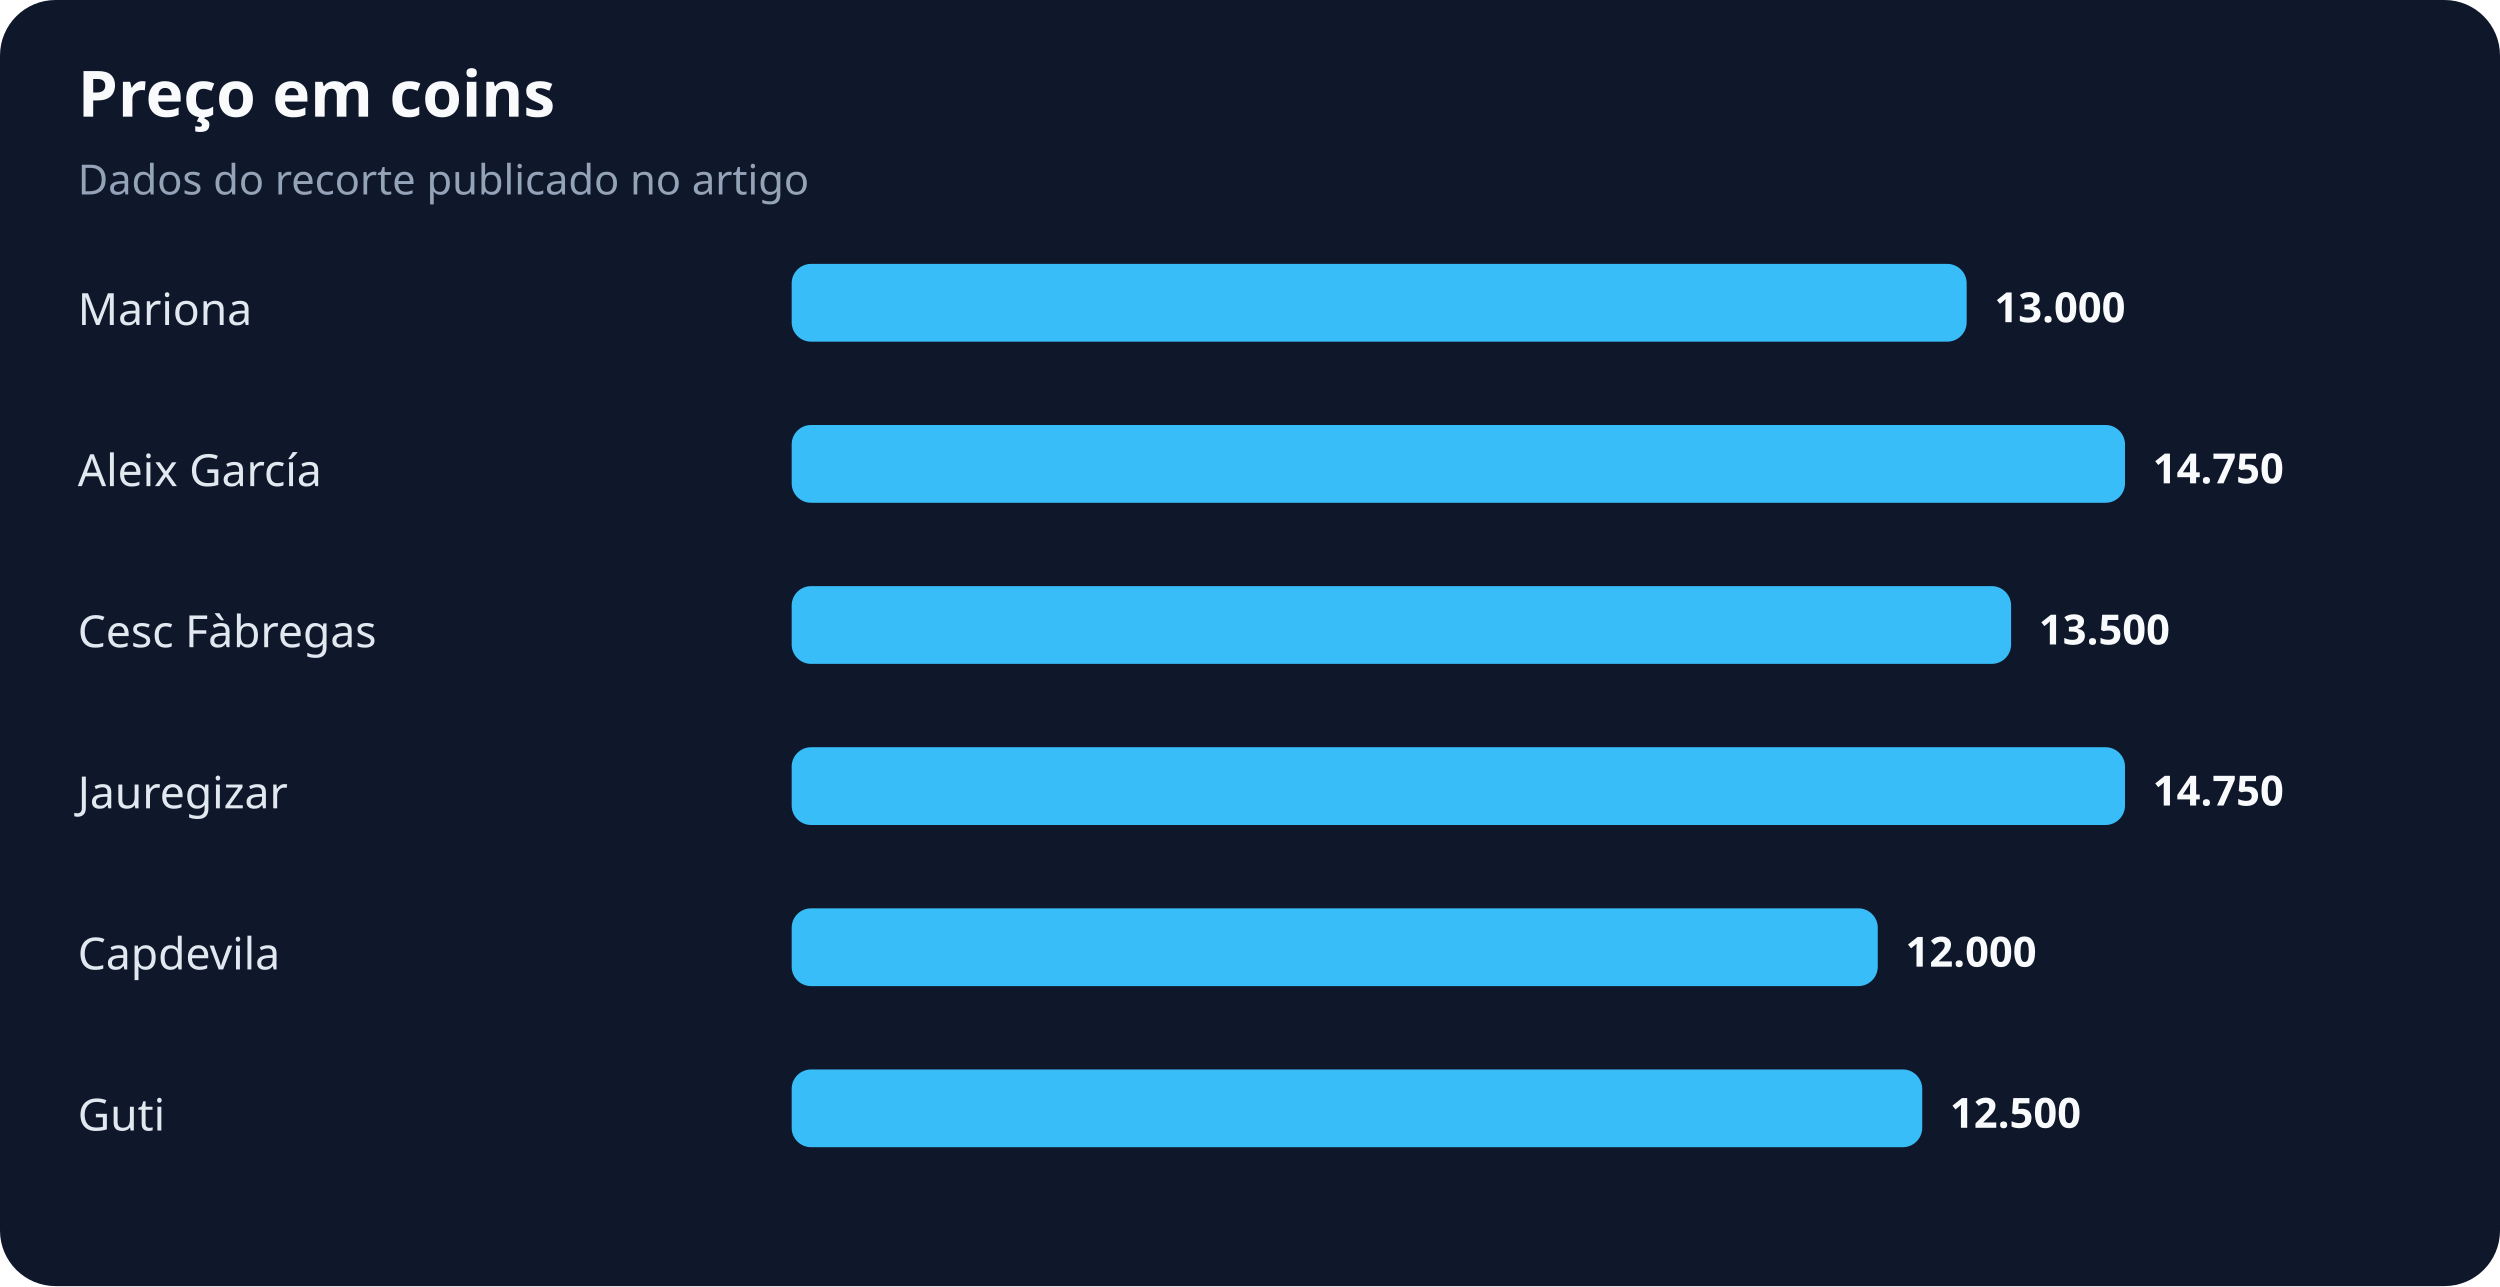
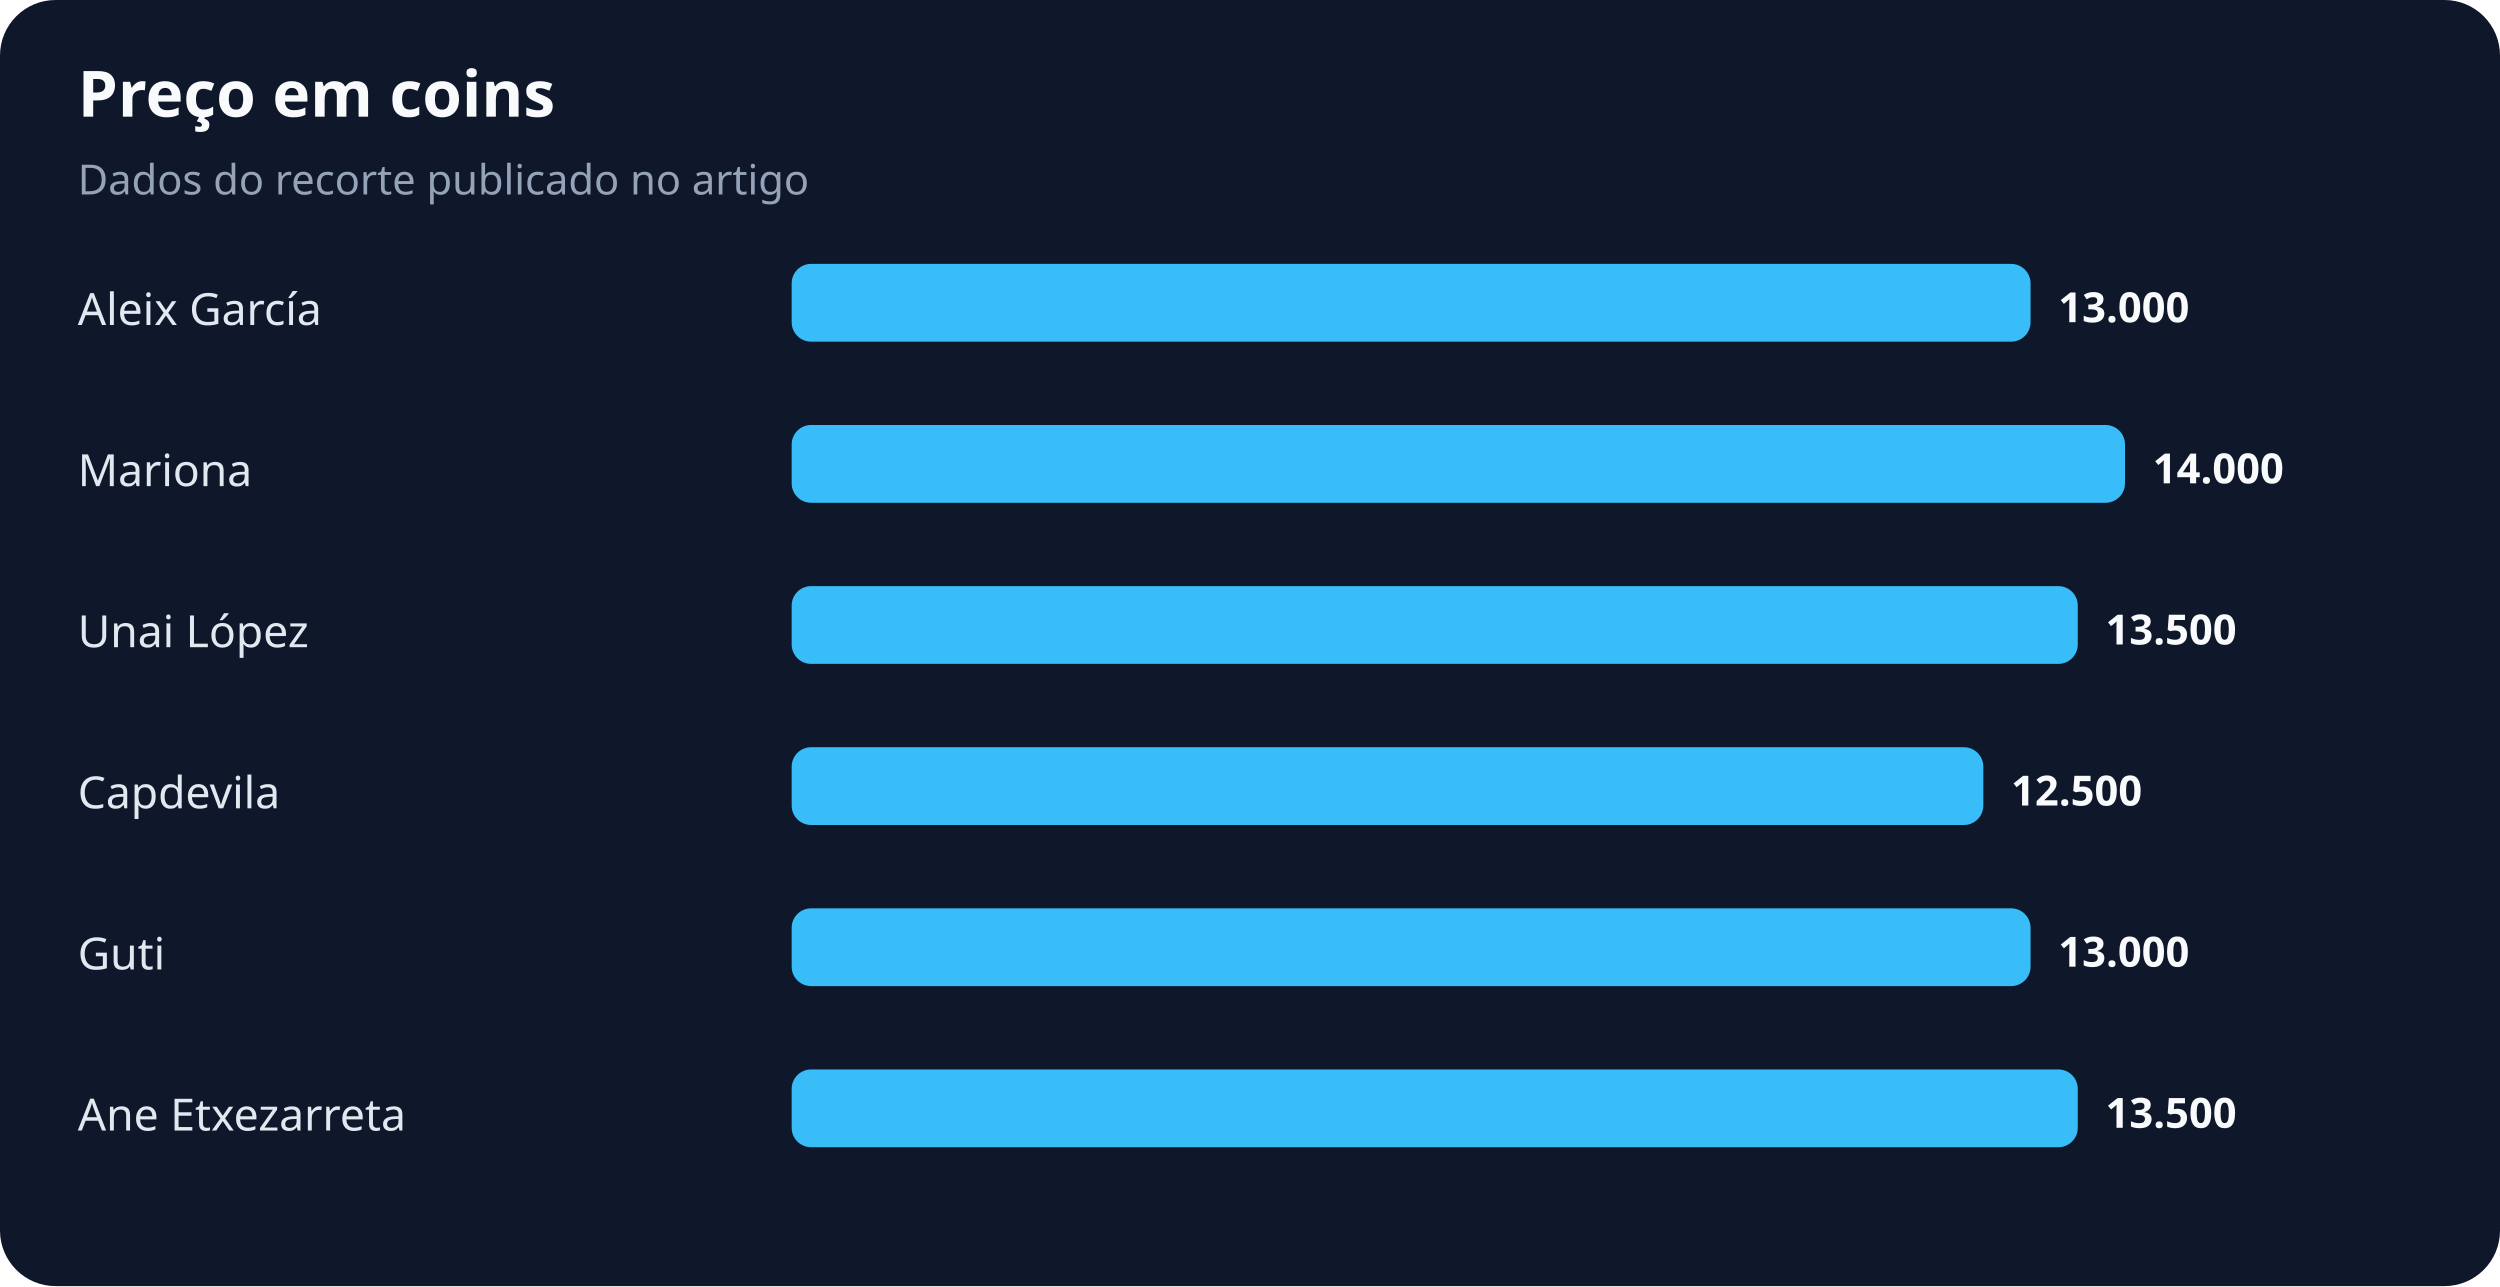
<svg xmlns="http://www.w3.org/2000/svg" width="900" height="463" viewBox="0 0 900 463" role="img" aria-labelledby="title desc">
  <rect width="100%" height="100%" rx="20" fill="#0f172a" />
  <text x="28" y="42" fill="#f8fafc" font-family="system-ui,sans-serif" font-size="23" font-weight="700">Preço em coins</text>
  <text x="28" y="70" fill="#94a3b8" font-family="system-ui,sans-serif" font-size="15">Dados do recorte publicado no artigo</text>
-   <text x="28" y="117" fill="#e2e8f0" font-family="system-ui,sans-serif" font-size="16">Mariona</text>
-   <rect x="285" y="95" width="423" height="28" rx="7" fill="#38bdf8" />
-   <text x="718" y="116" fill="#f8fafc" font-family="system-ui,sans-serif" font-size="15" font-weight="700">13.000</text>
-   <text x="28" y="175" fill="#e2e8f0" font-family="system-ui,sans-serif" font-size="16">Aleix García</text>
+   <text x="28" y="117" fill="#e2e8f0" font-family="system-ui,sans-serif" font-size="16">Aleix García</text>
+   <rect x="285" y="95" width="446" height="28" rx="7" fill="#38bdf8" />
+   <text x="741" y="116" fill="#f8fafc" font-family="system-ui,sans-serif" font-size="15" font-weight="700">13.000</text>
+   <text x="28" y="175" fill="#e2e8f0" font-family="system-ui,sans-serif" font-size="16">Mariona</text>
  <rect x="285" y="153" width="480" height="28" rx="7" fill="#38bdf8" />
-   <text x="775" y="174" fill="#f8fafc" font-family="system-ui,sans-serif" font-size="15" font-weight="700">14.750</text>
-   <text x="28" y="233" fill="#e2e8f0" font-family="system-ui,sans-serif" font-size="16">Cesc Fàbregas</text>
-   <rect x="285" y="211" width="439" height="28" rx="7" fill="#38bdf8" />
-   <text x="734" y="232" fill="#f8fafc" font-family="system-ui,sans-serif" font-size="15" font-weight="700">13.500</text>
-   <text x="28" y="291" fill="#e2e8f0" font-family="system-ui,sans-serif" font-size="16">Jauregizar</text>
-   <rect x="285" y="269" width="480" height="28" rx="7" fill="#38bdf8" />
-   <text x="775" y="290" fill="#f8fafc" font-family="system-ui,sans-serif" font-size="15" font-weight="700">14.750</text>
-   <text x="28" y="349" fill="#e2e8f0" font-family="system-ui,sans-serif" font-size="16">Capdevila</text>
-   <rect x="285" y="327" width="391" height="28" rx="7" fill="#38bdf8" />
-   <text x="686" y="348" fill="#f8fafc" font-family="system-ui,sans-serif" font-size="15" font-weight="700">12.000</text>
-   <text x="28" y="407" fill="#e2e8f0" font-family="system-ui,sans-serif" font-size="16">Guti</text>
-   <rect x="285" y="385" width="407" height="28" rx="7" fill="#38bdf8" />
-   <text x="702" y="406" fill="#f8fafc" font-family="system-ui,sans-serif" font-size="15" font-weight="700">12.500</text>
+   <text x="775" y="174" fill="#f8fafc" font-family="system-ui,sans-serif" font-size="15" font-weight="700">14.000</text>
+   <text x="28" y="233" fill="#e2e8f0" font-family="system-ui,sans-serif" font-size="16">Unai López</text>
+   <rect x="285" y="211" width="463" height="28" rx="7" fill="#38bdf8" />
+   <text x="758" y="232" fill="#f8fafc" font-family="system-ui,sans-serif" font-size="15" font-weight="700">13.500</text>
+   <text x="28" y="291" fill="#e2e8f0" font-family="system-ui,sans-serif" font-size="16">Capdevila</text>
+   <rect x="285" y="269" width="429" height="28" rx="7" fill="#38bdf8" />
+   <text x="724" y="290" fill="#f8fafc" font-family="system-ui,sans-serif" font-size="15" font-weight="700">12.500</text>
+   <text x="28" y="349" fill="#e2e8f0" font-family="system-ui,sans-serif" font-size="16">Guti</text>
+   <rect x="285" y="327" width="446" height="28" rx="7" fill="#38bdf8" />
+   <text x="741" y="348" fill="#f8fafc" font-family="system-ui,sans-serif" font-size="15" font-weight="700">13.000</text>
+   <text x="28" y="407" fill="#e2e8f0" font-family="system-ui,sans-serif" font-size="16">Ane Etxezarreta</text>
+   <rect x="285" y="385" width="463" height="28" rx="7" fill="#38bdf8" />
+   <text x="758" y="406" fill="#f8fafc" font-family="system-ui,sans-serif" font-size="15" font-weight="700">13.500</text>
</svg>
